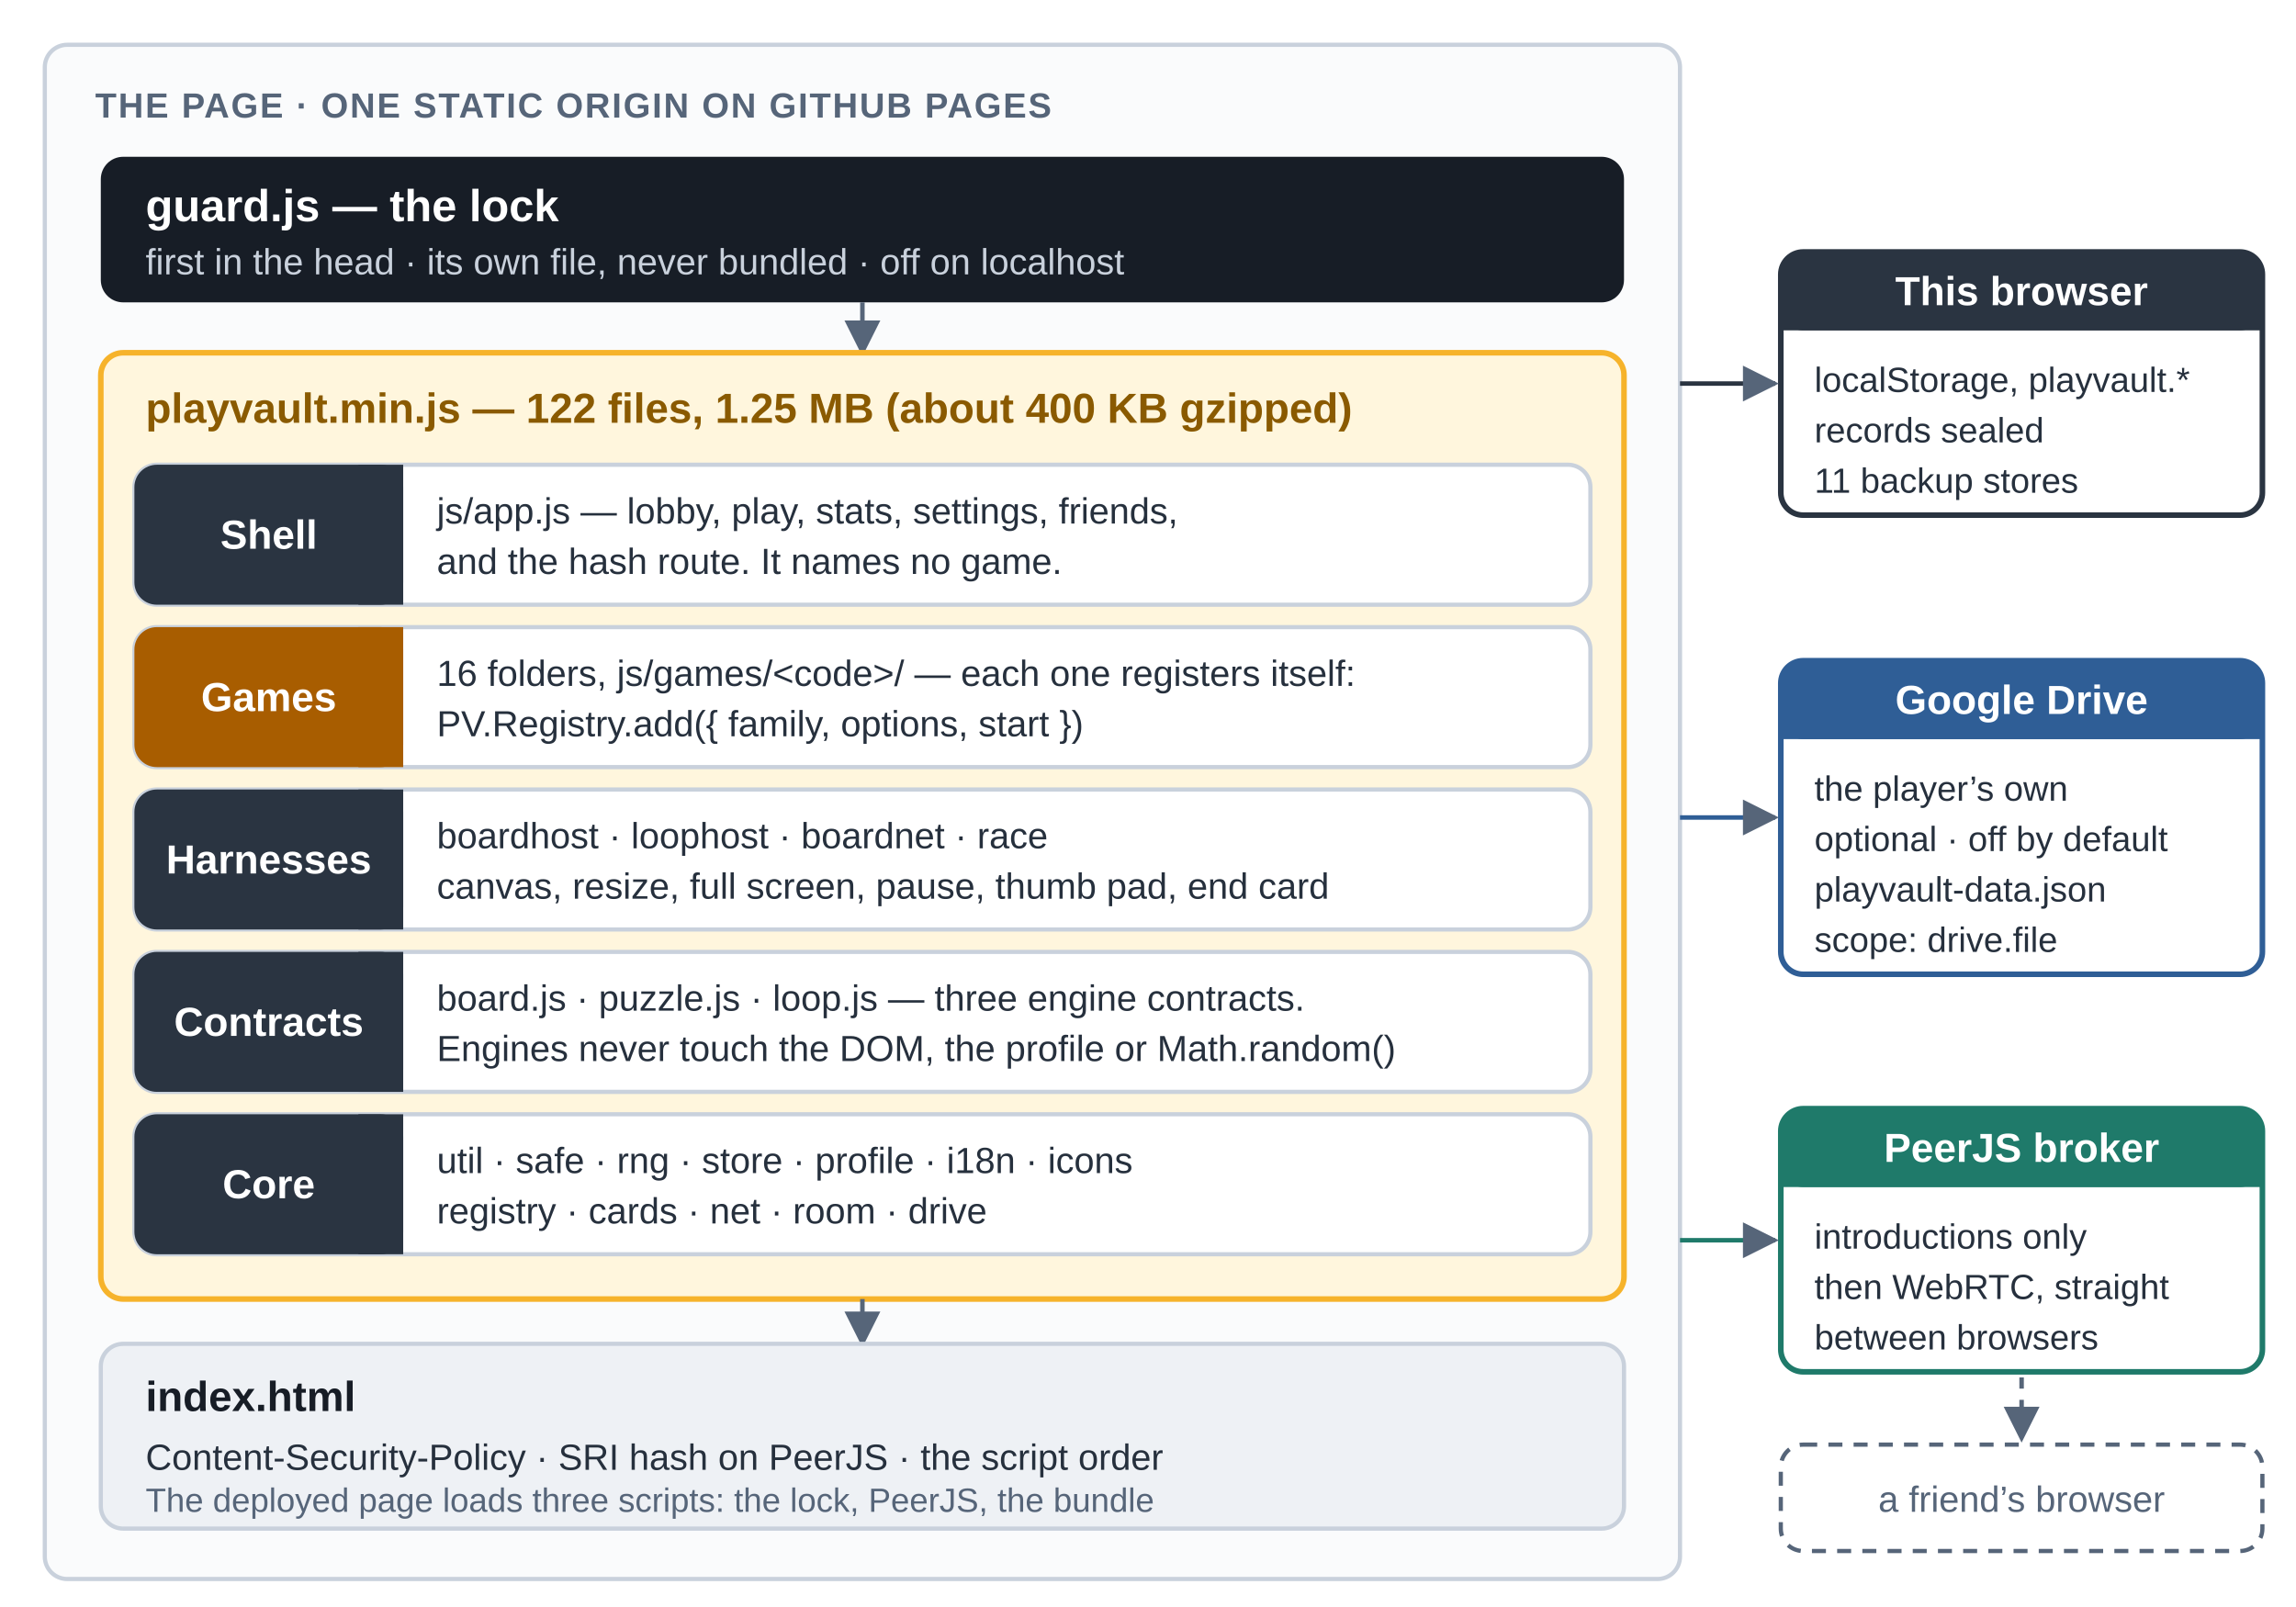
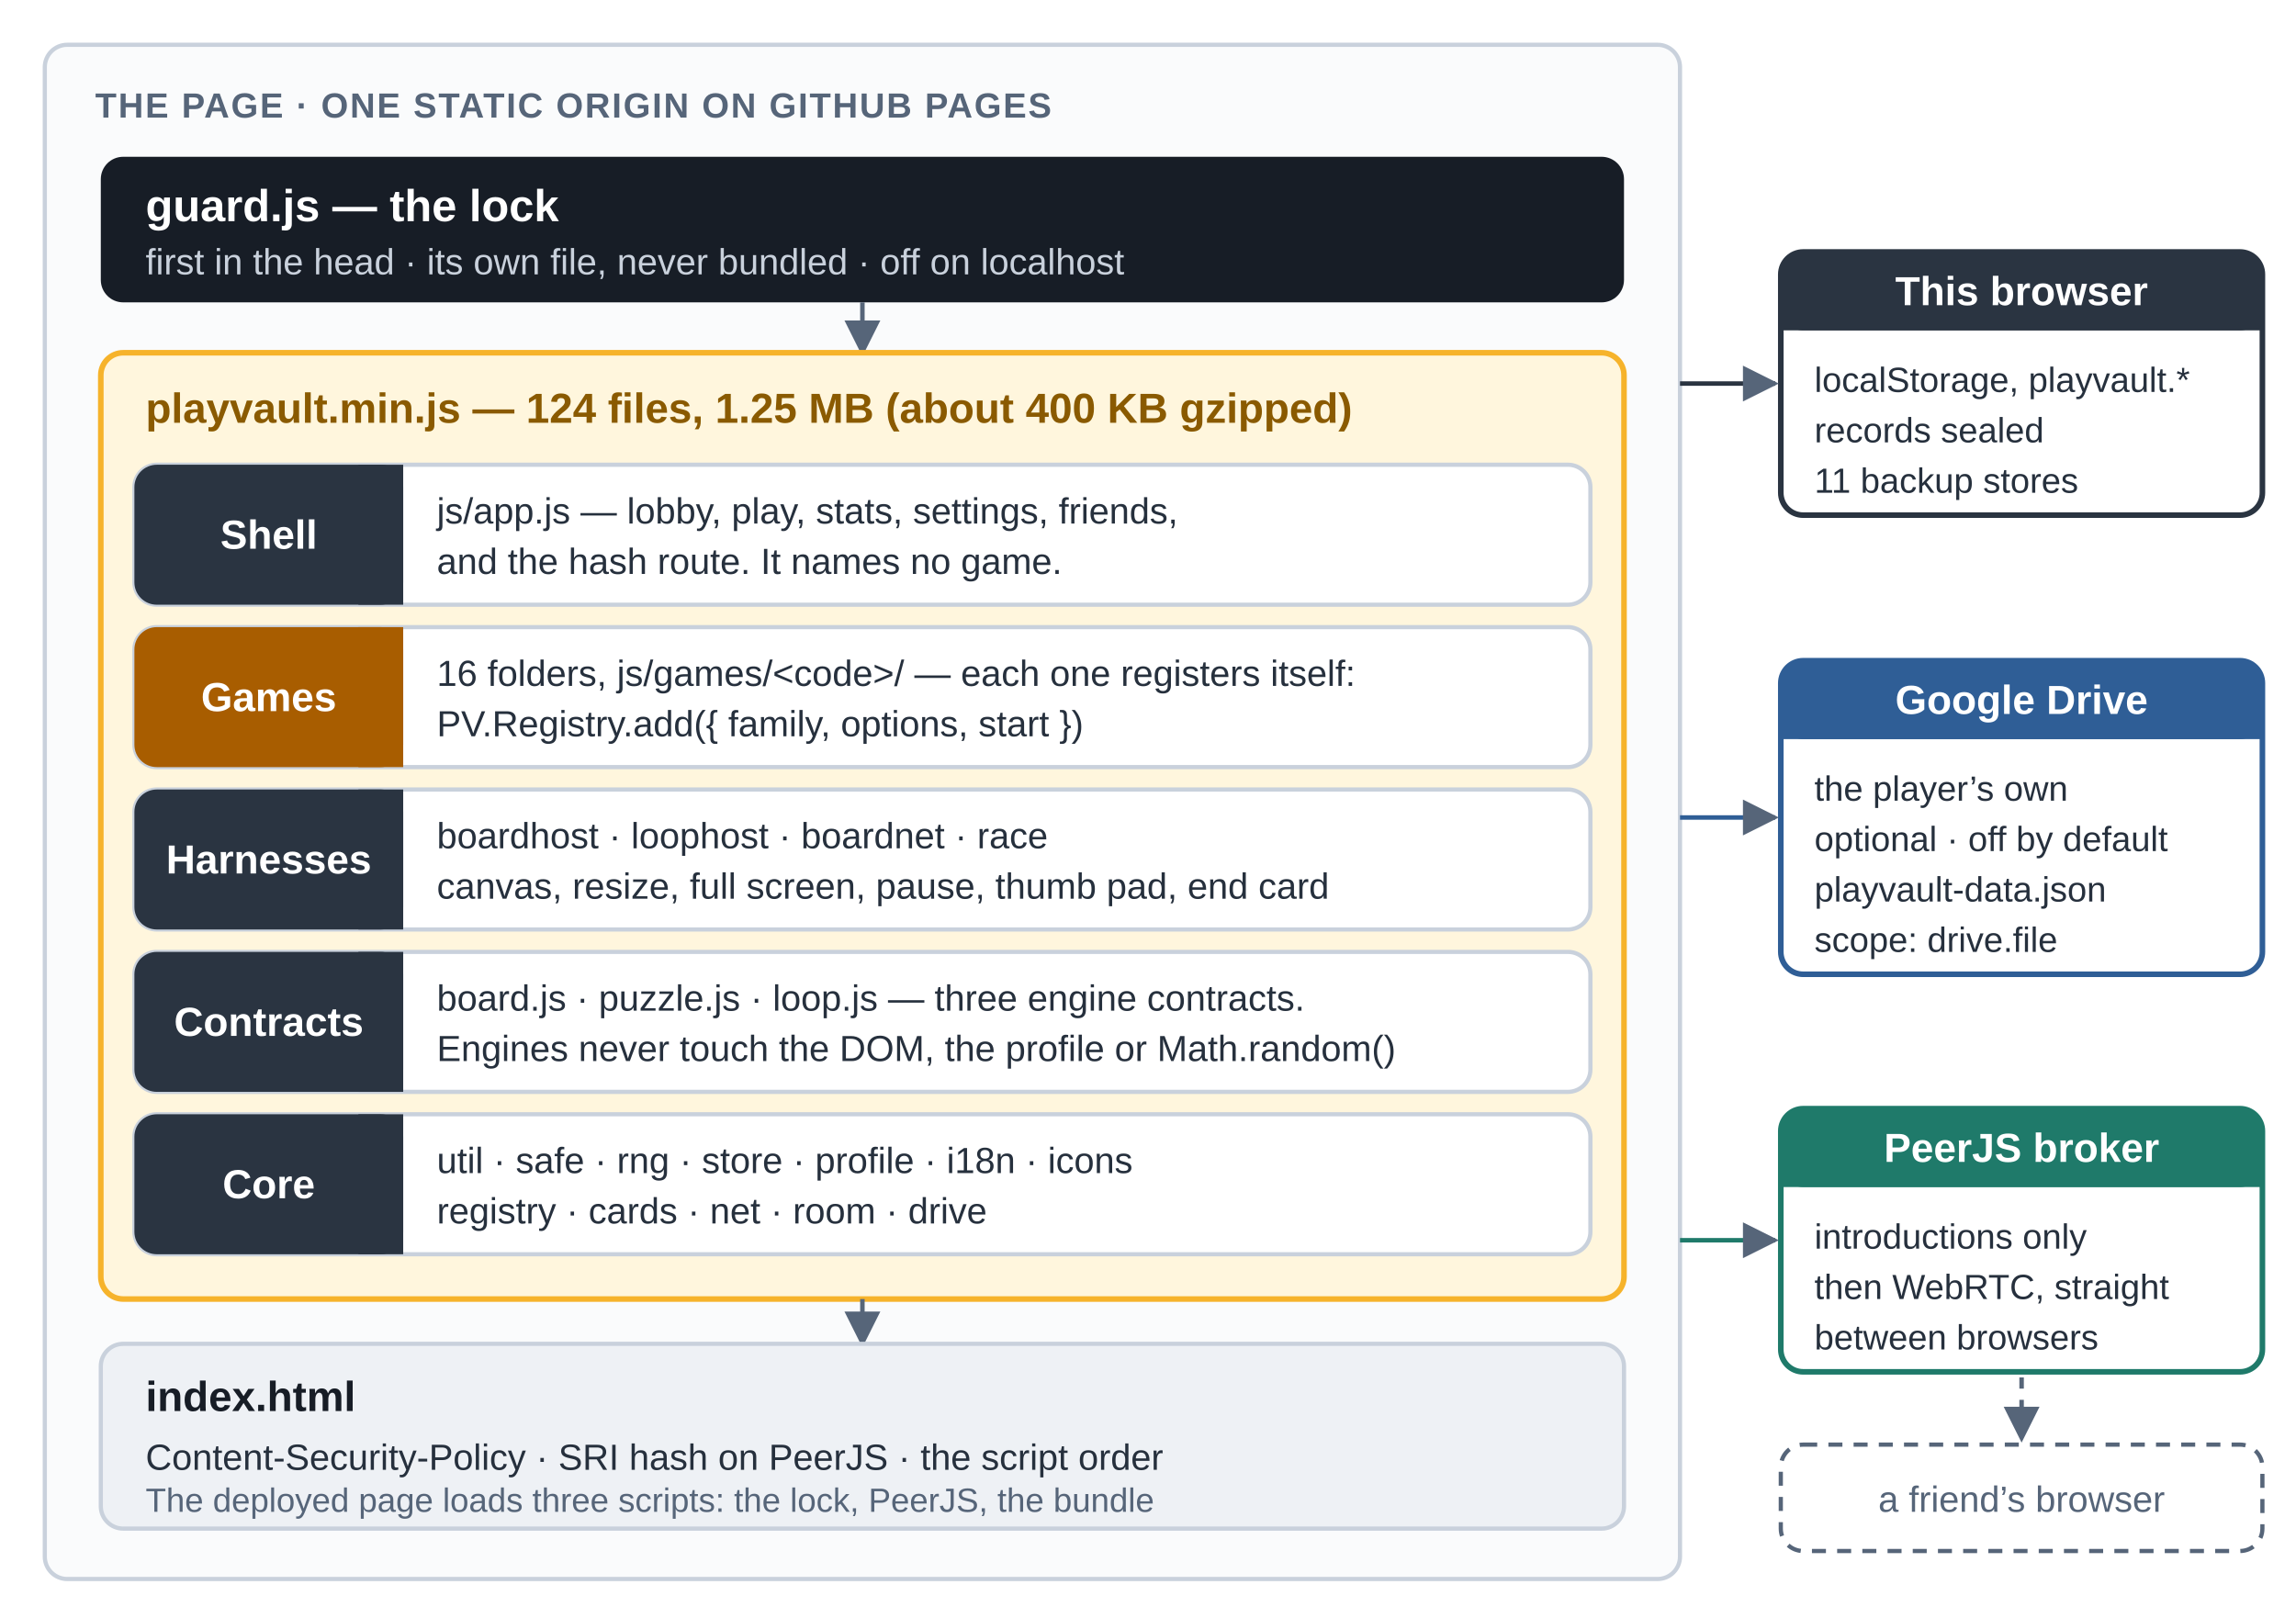
<svg xmlns="http://www.w3.org/2000/svg" viewBox="0 0 820 574" width="820" height="574" font-family="Segoe UI, Arial, sans-serif">
  <defs>
    <marker id="ah" viewBox="0 0 10 10" refX="9" refY="5" markerWidth="8" markerHeight="8" orient="auto-start-reverse">
      <path d="M0 0L10 5L0 10z" fill="#566579" />
    </marker>
    <marker id="ab" viewBox="0 0 10 10" refX="9" refY="5" markerWidth="8" markerHeight="8" orient="auto-start-reverse">
      <path d="M0 0L10 5L0 10z" fill="#8A5A00" />
    </marker>
  </defs>
  <rect width="820" height="574" fill="#FFFFFF" />
  <rect x="16" y="16" width="584" height="548" rx="8" fill="#FAFBFC" stroke="#C9D1DC" stroke-width="1.5" />
  <text x="34" y="42" font-size="12.5" font-weight="700" fill="#566579" text-anchor="start" letter-spacing="0.6">
    <tspan x="34" dy="0">THE PAGE  ·  ONE STATIC ORIGIN ON GITHUB PAGES</tspan>
  </text>
  <rect x="36" y="56" width="544" height="52" rx="8" fill="#171D26" />
  <text x="52" y="79" font-size="16" font-weight="700" fill="#FFFFFF" text-anchor="start">
    <tspan x="52" dy="0">guard.js — the lock</tspan>
  </text>
  <text x="52" y="98" font-size="13" font-weight="400" fill="#C9D1DC" text-anchor="start">
    <tspan x="52" dy="0">first in the head · its own file, never bundled · off on localhost</tspan>
  </text>
  <line x1="308" y1="108" x2="308" y2="126" stroke="#566579" stroke-width="1.6" marker-end="url(#ah)" />
  <rect x="36" y="126" width="544" height="338" rx="8" fill="#FFF6DD" stroke="#F6B32B" stroke-width="2" />
  <text x="52" y="151" font-size="15" font-weight="700" fill="#8A5A00" text-anchor="start">
-     <tspan x="52" dy="0">playvault.min.js — 122 files, 1.25 MB (about 400 KB gzipped)</tspan>
+     <tspan x="52" dy="0">playvault.min.js — 124 files, 1.25 MB (about 400 KB gzipped)</tspan>
  </text>
  <rect x="48" y="166" width="520" height="50" rx="8" fill="#FFFFFF" stroke="#C9D1DC" stroke-width="1.5" />
  <rect x="48" y="166" width="96" height="50" rx="8" fill="#2A3441" />
  <rect x="128" y="166" width="16" height="50" rx="0" fill="#2A3441" />
  <text x="96" y="196" font-size="14.5" font-weight="700" fill="#FFFFFF" text-anchor="middle">
    <tspan x="96" dy="0">Shell</tspan>
  </text>
  <text x="156" y="187" font-size="13" font-weight="400" fill="#26303D" text-anchor="start">
    <tspan x="156" dy="0">js/app.js — lobby, play, stats, settings, friends,</tspan>
    <tspan x="156" dy="18">and the hash route. It names no game.</tspan>
  </text>
  <rect x="48" y="224" width="520" height="50" rx="8" fill="#FFFFFF" stroke="#C9D1DC" stroke-width="1.5" />
  <rect x="48" y="224" width="96" height="50" rx="8" fill="#A85D00" />
  <rect x="128" y="224" width="16" height="50" rx="0" fill="#A85D00" />
  <text x="96" y="254" font-size="14.5" font-weight="700" fill="#FFFFFF" text-anchor="middle">
    <tspan x="96" dy="0">Games</tspan>
  </text>
  <text x="156" y="245" font-size="13" font-weight="400" fill="#26303D" text-anchor="start">
    <tspan x="156" dy="0">16 folders, js/games/&lt;code&gt;/ — each one registers itself:</tspan>
    <tspan x="156" dy="18">PV.Registry.add({ family, options, start })</tspan>
  </text>
  <rect x="48" y="282" width="520" height="50" rx="8" fill="#FFFFFF" stroke="#C9D1DC" stroke-width="1.5" />
  <rect x="48" y="282" width="96" height="50" rx="8" fill="#2A3441" />
  <rect x="128" y="282" width="16" height="50" rx="0" fill="#2A3441" />
  <text x="96" y="312" font-size="14.5" font-weight="700" fill="#FFFFFF" text-anchor="middle">
    <tspan x="96" dy="0">Harnesses</tspan>
  </text>
  <text x="156" y="303" font-size="13" font-weight="400" fill="#26303D" text-anchor="start">
    <tspan x="156" dy="0">boardhost · loophost · boardnet · race</tspan>
    <tspan x="156" dy="18">canvas, resize, full screen, pause, thumb pad, end card</tspan>
  </text>
  <rect x="48" y="340" width="520" height="50" rx="8" fill="#FFFFFF" stroke="#C9D1DC" stroke-width="1.5" />
  <rect x="48" y="340" width="96" height="50" rx="8" fill="#2A3441" />
  <rect x="128" y="340" width="16" height="50" rx="0" fill="#2A3441" />
  <text x="96" y="370" font-size="14.5" font-weight="700" fill="#FFFFFF" text-anchor="middle">
    <tspan x="96" dy="0">Contracts</tspan>
  </text>
  <text x="156" y="361" font-size="13" font-weight="400" fill="#26303D" text-anchor="start">
    <tspan x="156" dy="0">board.js · puzzle.js · loop.js — three engine contracts.</tspan>
    <tspan x="156" dy="18">Engines never touch the DOM, the profile or Math.random()</tspan>
  </text>
  <rect x="48" y="398" width="520" height="50" rx="8" fill="#FFFFFF" stroke="#C9D1DC" stroke-width="1.5" />
  <rect x="48" y="398" width="96" height="50" rx="8" fill="#2A3441" />
  <rect x="128" y="398" width="16" height="50" rx="0" fill="#2A3441" />
  <text x="96" y="428" font-size="14.5" font-weight="700" fill="#FFFFFF" text-anchor="middle">
    <tspan x="96" dy="0">Core</tspan>
  </text>
  <text x="156" y="419" font-size="13" font-weight="400" fill="#26303D" text-anchor="start">
    <tspan x="156" dy="0">util · safe · rng · store · profile · i18n · icons</tspan>
    <tspan x="156" dy="18">registry · cards · net · room · drive</tspan>
  </text>
  <line x1="308" y1="464" x2="308" y2="480" stroke="#566579" stroke-width="1.6" marker-end="url(#ah)" />
  <rect x="36" y="480" width="544" height="66" rx="8" fill="#EEF1F5" stroke="#C9D1DC" stroke-width="1.5" />
  <text x="52" y="504" font-size="15" font-weight="700" fill="#171D26" text-anchor="start">
    <tspan x="52" dy="0">index.html</tspan>
  </text>
  <text x="52" y="525" font-size="13" font-weight="400" fill="#26303D" text-anchor="start">
    <tspan x="52" dy="0">Content-Security-Policy · SRI hash on PeerJS · the script order</tspan>
  </text>
  <text x="52" y="540" font-size="12" font-weight="400" fill="#566579" text-anchor="start">
    <tspan x="52" dy="0">The deployed page loads three scripts: the lock, PeerJS, the bundle</tspan>
  </text>
  <rect x="636" y="90" width="172" height="94" rx="8" fill="#FFFFFF" stroke="#2A3441" stroke-width="2" />
  <rect x="636" y="90" width="172" height="28" rx="8" fill="#2A3441" />
  <rect x="636" y="106" width="172" height="12" rx="0" fill="#2A3441" />
  <text x="722" y="109" font-size="14.5" font-weight="700" fill="#FFFFFF" text-anchor="middle">
    <tspan x="722" dy="0">This browser</tspan>
  </text>
  <text x="648" y="140" font-size="12.5" font-weight="400" fill="#26303D" text-anchor="start">
    <tspan x="648" dy="0">localStorage, playvault.*</tspan>
    <tspan x="648" dy="18">records sealed</tspan>
    <tspan x="648" dy="18">11 backup stores</tspan>
  </text>
  <line x1="600" y1="137" x2="634" y2="137" stroke="#2A3441" stroke-width="1.6" marker-end="url(#ah)" />
  <text x="617" y="131" font-size="11" font-weight="400" fill="#26303D" text-anchor="start">
    <tspan x="617" dy="0" />
  </text>
  <rect x="636" y="236" width="172" height="112" rx="8" fill="#FFFFFF" stroke="#2F5E96" stroke-width="2" />
  <rect x="636" y="236" width="172" height="28" rx="8" fill="#2F5E96" />
  <rect x="636" y="252" width="172" height="12" rx="0" fill="#2F5E96" />
  <text x="722" y="255" font-size="14.5" font-weight="700" fill="#FFFFFF" text-anchor="middle">
    <tspan x="722" dy="0">Google Drive</tspan>
  </text>
  <text x="648" y="286" font-size="12.5" font-weight="400" fill="#26303D" text-anchor="start">
    <tspan x="648" dy="0">the player’s own</tspan>
    <tspan x="648" dy="18">optional · off by default</tspan>
    <tspan x="648" dy="18">playvault-data.json</tspan>
    <tspan x="648" dy="18">scope: drive.file</tspan>
  </text>
  <line x1="600" y1="292" x2="634" y2="292" stroke="#2F5E96" stroke-width="1.6" marker-end="url(#ah)" />
  <text x="617" y="286" font-size="11" font-weight="400" fill="#26303D" text-anchor="start">
    <tspan x="617" dy="0" />
  </text>
  <rect x="636" y="396" width="172" height="94" rx="8" fill="#FFFFFF" stroke="#1F7A6A" stroke-width="2" />
  <rect x="636" y="396" width="172" height="28" rx="8" fill="#1F7A6A" />
  <rect x="636" y="412" width="172" height="12" rx="0" fill="#1F7A6A" />
  <text x="722" y="415" font-size="14.5" font-weight="700" fill="#FFFFFF" text-anchor="middle">
    <tspan x="722" dy="0">PeerJS broker</tspan>
  </text>
  <text x="648" y="446" font-size="12.5" font-weight="400" fill="#26303D" text-anchor="start">
    <tspan x="648" dy="0">introductions only</tspan>
    <tspan x="648" dy="18">then WebRTC, straight</tspan>
    <tspan x="648" dy="18">between browsers</tspan>
  </text>
  <line x1="600" y1="443" x2="634" y2="443" stroke="#1F7A6A" stroke-width="1.6" marker-end="url(#ah)" />
  <text x="617" y="437" font-size="11" font-weight="400" fill="#26303D" text-anchor="start">
    <tspan x="617" dy="0" />
  </text>
  <rect x="636" y="516" width="172" height="38" rx="8" fill="none" stroke="#566579" stroke-width="1.5" stroke-dasharray="5 4" />
  <text x="722" y="540" font-size="13" font-weight="400" fill="#566579" text-anchor="middle">
    <tspan x="722" dy="0">a friend’s browser</tspan>
  </text>
  <line x1="722" y1="492" x2="722" y2="514" stroke="#566579" stroke-width="1.6" stroke-dasharray="4 4" marker-end="url(#ah)" />
</svg>
